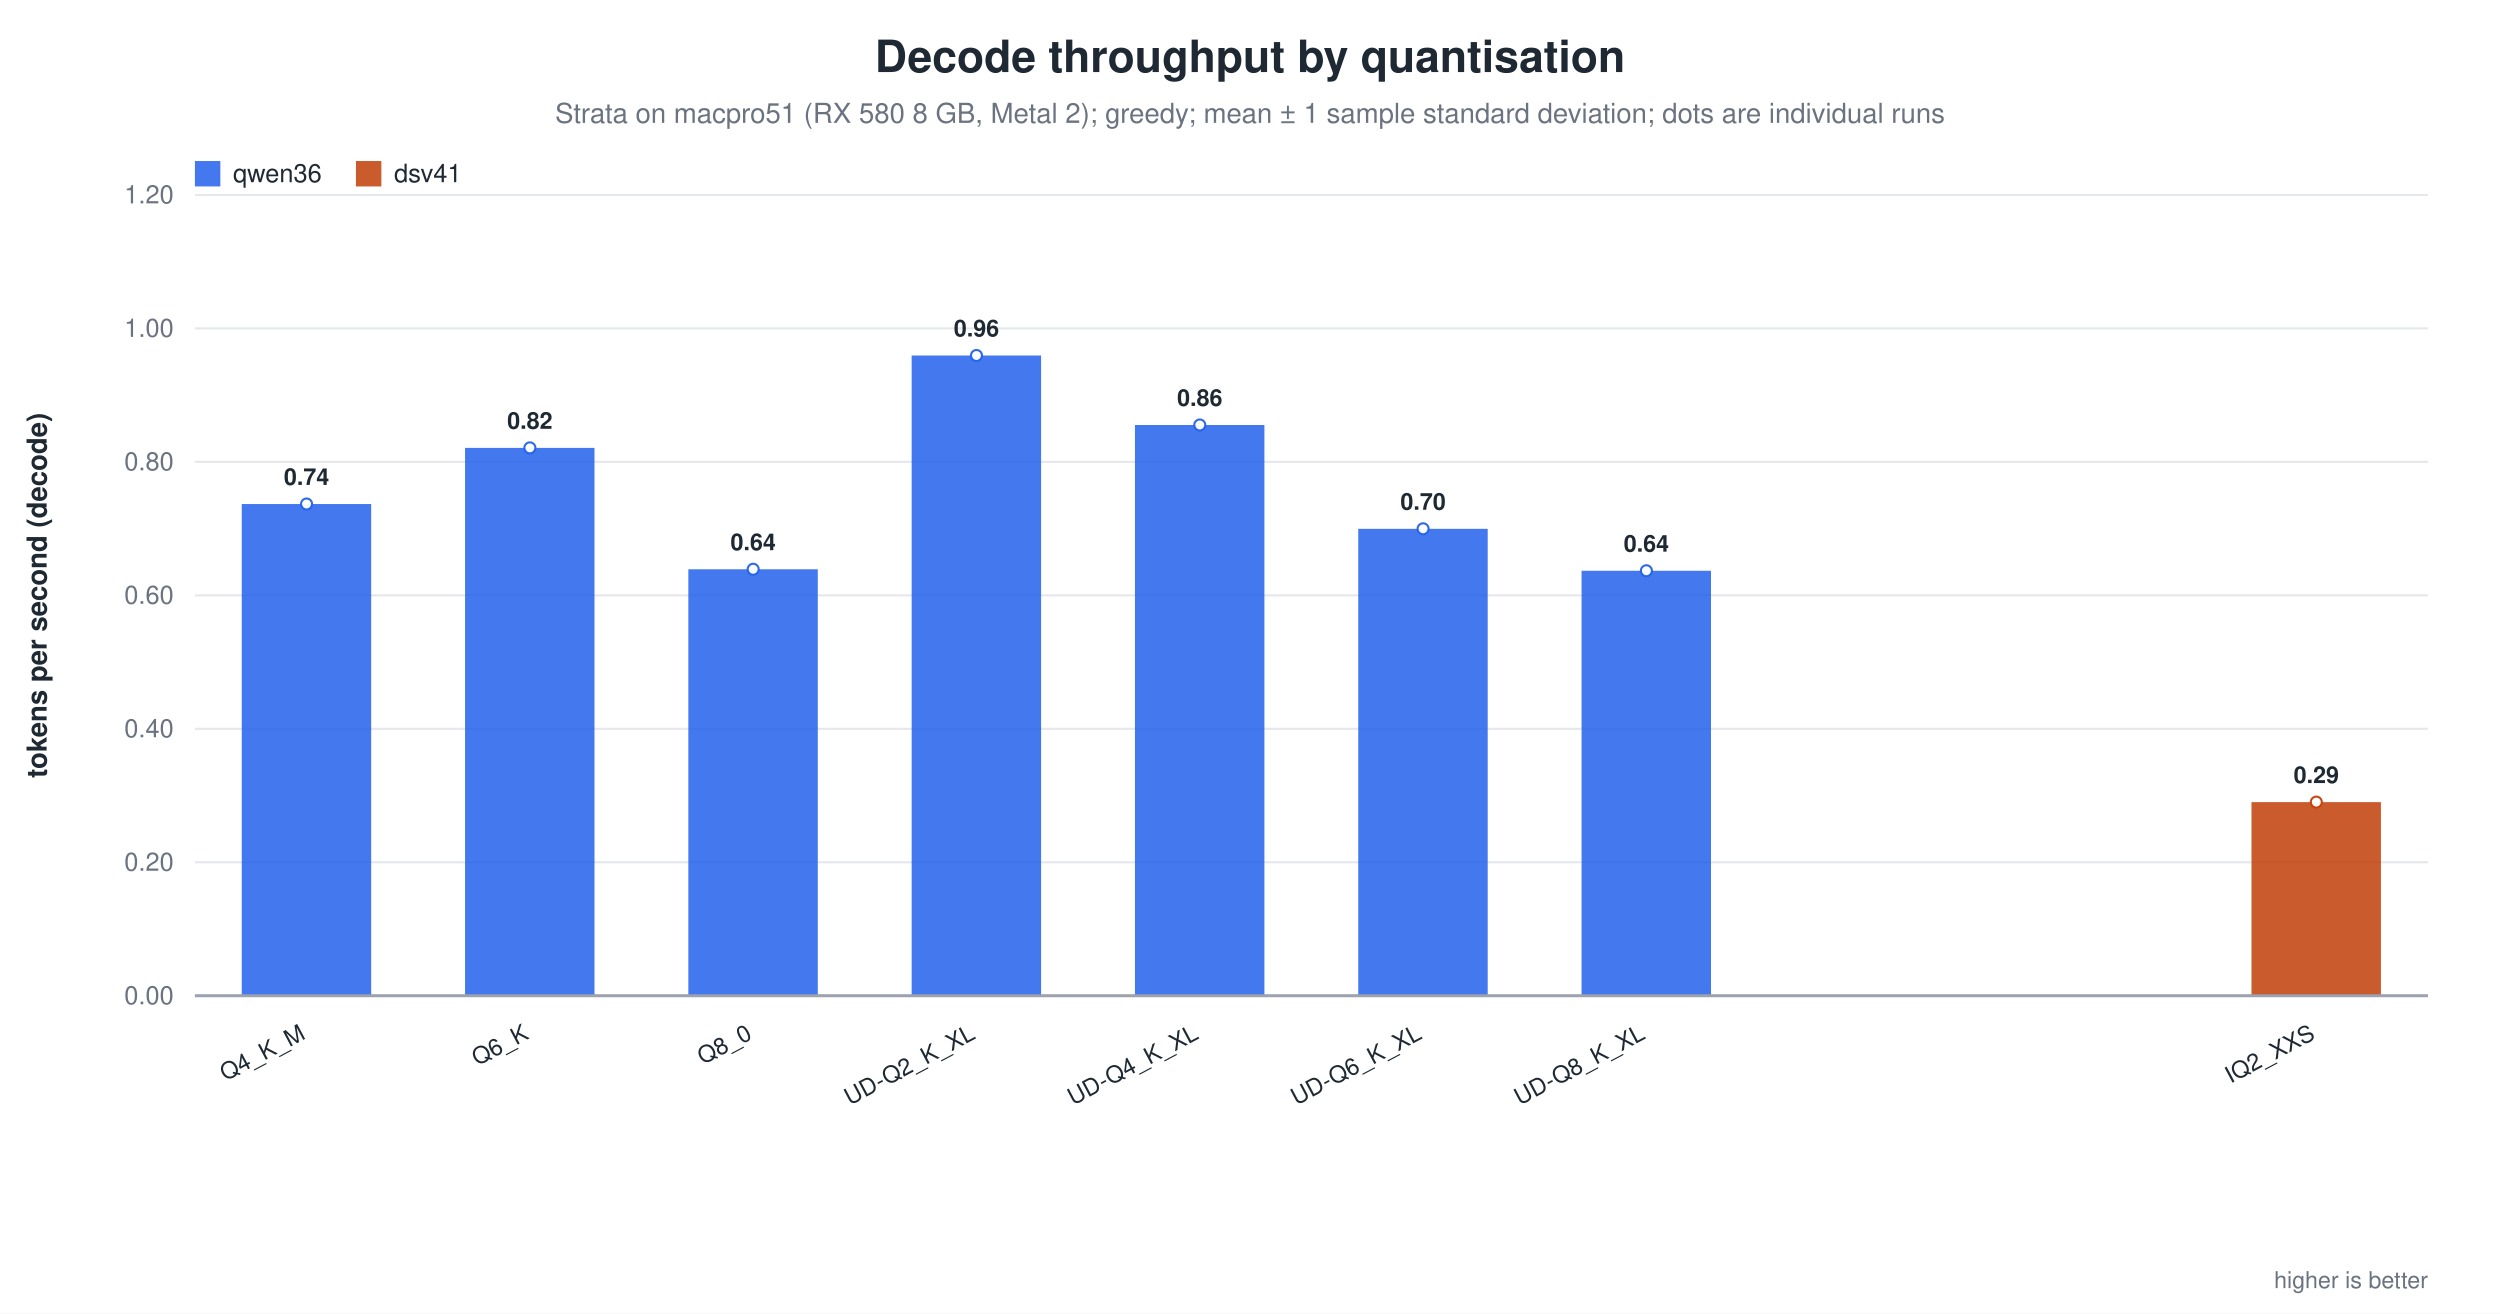
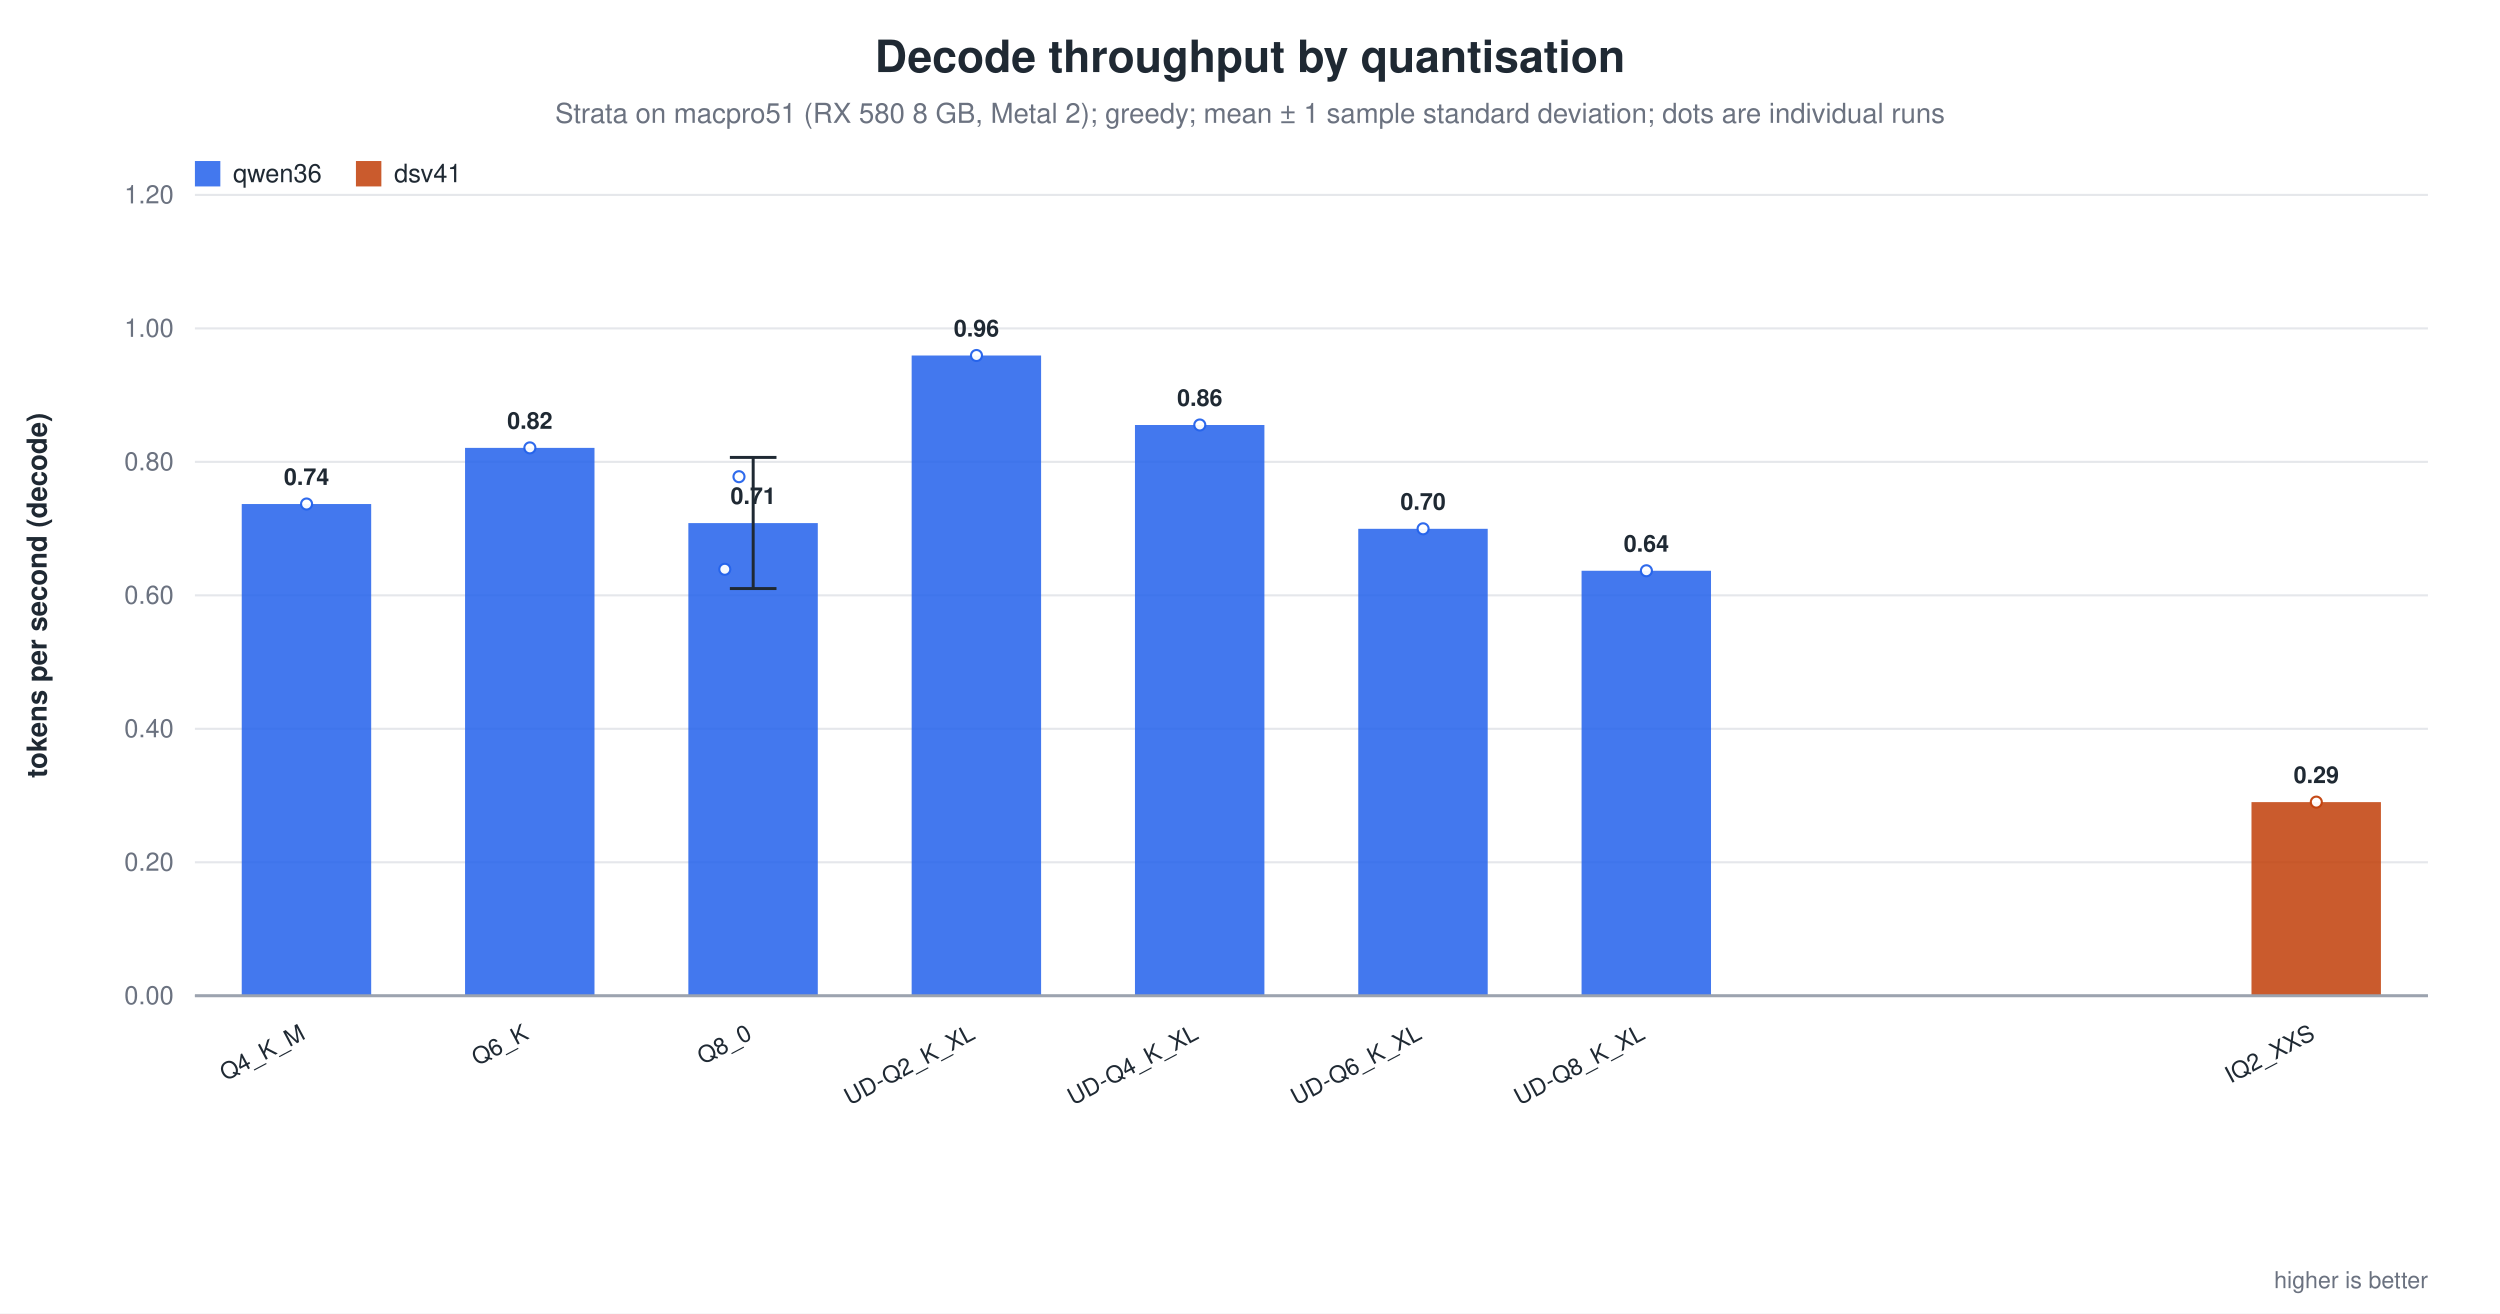
<svg xmlns="http://www.w3.org/2000/svg" width="1180" height="620" viewBox="0 0 1180 620" role="img" aria-label="Decode throughput by quantisation">
  <rect width="1180" height="620" fill="white" />
  <text x="590.0" y="34" text-anchor="middle" font-family="Helvetica, Arial, sans-serif" font-size="21" font-weight="600" fill="#1f2933">Decode throughput by quantisation</text>
  <text x="590.0" y="58" text-anchor="middle" font-family="Helvetica, Arial, sans-serif" font-size="13" fill="#6b7280">Strata on macpro51 (RX 580 8 GB, Metal 2); greedy; mean ± 1 sample standard deviation; dots are individual runs</text>
  <line x1="92.0" y1="470.0" x2="1146.0" y2="470.0" stroke="#9ca3af" stroke-width="1.0" />
  <text x="82.0" y="474.0" text-anchor="end" font-family="Helvetica, Arial, sans-serif" font-size="12" fill="#6b7280" font-weight="400">0.00</text>
  <line x1="92.0" y1="407.0" x2="1146.0" y2="407.0" stroke="#e5e7eb" stroke-width="1.0" />
  <text x="82.0" y="411.0" text-anchor="end" font-family="Helvetica, Arial, sans-serif" font-size="12" fill="#6b7280" font-weight="400">0.20</text>
  <line x1="92.0" y1="344.0" x2="1146.0" y2="344.0" stroke="#e5e7eb" stroke-width="1.0" />
  <text x="82.0" y="348.0" text-anchor="end" font-family="Helvetica, Arial, sans-serif" font-size="12" fill="#6b7280" font-weight="400">0.40</text>
  <line x1="92.0" y1="281.0" x2="1146.0" y2="281.0" stroke="#e5e7eb" stroke-width="1.0" />
  <text x="82.0" y="285.0" text-anchor="end" font-family="Helvetica, Arial, sans-serif" font-size="12" fill="#6b7280" font-weight="400">0.60</text>
  <line x1="92.0" y1="218.0" x2="1146.0" y2="218.0" stroke="#e5e7eb" stroke-width="1.0" />
  <text x="82.0" y="222.0" text-anchor="end" font-family="Helvetica, Arial, sans-serif" font-size="12" fill="#6b7280" font-weight="400">0.80</text>
  <line x1="92.0" y1="155.0" x2="1146.0" y2="155.0" stroke="#e5e7eb" stroke-width="1.0" />
  <text x="82.0" y="159.0" text-anchor="end" font-family="Helvetica, Arial, sans-serif" font-size="12" fill="#6b7280" font-weight="400">1.00</text>
  <line x1="92.0" y1="92.0" x2="1146.0" y2="92.0" stroke="#e5e7eb" stroke-width="1.0" />
  <text x="82.0" y="96.0" text-anchor="end" font-family="Helvetica, Arial, sans-serif" font-size="12" fill="#6b7280" font-weight="400">1.20</text>
  <text x="22.0" y="281.0" text-anchor="middle" font-family="Helvetica, Arial, sans-serif" font-size="13" fill="#1f2933" font-weight="600" transform="rotate(-90.0 22.0 281.0)">tokens per second (decode)</text>
  <rect x="114.1" y="237.9" width="61.1" height="232.1" fill="#2563eb" opacity="0.86" />
  <circle cx="144.7" cy="237.9" r="2.6" fill="white" stroke="#2563eb" stroke-width="1.0" opacity="0.95" />
  <text x="144.7" y="228.9" text-anchor="middle" font-family="Helvetica, Arial, sans-serif" font-size="11" fill="#1f2933" font-weight="600">0.74</text>
  <text x="144.7" y="490.0" text-anchor="end" font-family="Helvetica, Arial, sans-serif" font-size="11" fill="#1f2933" font-weight="500" transform="rotate(-28.0 144.7 490.0)">Q4_K_M</text>
  <rect x="219.5" y="211.4" width="61.1" height="258.6" fill="#2563eb" opacity="0.86" />
  <circle cx="250.1" cy="211.4" r="2.6" fill="white" stroke="#2563eb" stroke-width="1.0" opacity="0.95" />
  <text x="250.1" y="202.4" text-anchor="middle" font-family="Helvetica, Arial, sans-serif" font-size="11" fill="#1f2933" font-weight="600">0.82</text>
  <text x="250.1" y="490.0" text-anchor="end" font-family="Helvetica, Arial, sans-serif" font-size="11" fill="#1f2933" font-weight="500" transform="rotate(-28.0 250.1 490.0)">Q6_K</text>
-   <rect x="324.9" y="268.7" width="61.1" height="201.3" fill="#2563eb" opacity="0.86" />
-   <circle cx="355.5" cy="268.7" r="2.6" fill="white" stroke="#2563eb" stroke-width="1.0" opacity="0.95" />
-   <text x="355.5" y="259.7" text-anchor="middle" font-family="Helvetica, Arial, sans-serif" font-size="11" fill="#1f2933" font-weight="600">0.64</text>
+   <rect x="324.9" y="246.9" width="61.1" height="223.1" fill="#2563eb" opacity="0.86" />
+   <line x1="355.5" y1="215.9" x2="355.5" y2="277.8" stroke="#1f2933" stroke-width="1.4" />
+   <line x1="344.5" y1="215.9" x2="366.5" y2="215.9" stroke="#1f2933" stroke-width="1.4" />
+   <line x1="344.5" y1="277.8" x2="366.5" y2="277.8" stroke="#1f2933" stroke-width="1.4" />
+   <circle cx="342.1" cy="268.7" r="2.6" fill="white" stroke="#2563eb" stroke-width="1.0" opacity="0.95" />
+   <circle cx="348.8" cy="225.0" r="2.6" fill="white" stroke="#2563eb" stroke-width="1.0" opacity="0.95" />
+   <text x="355.5" y="237.9" text-anchor="middle" font-family="Helvetica, Arial, sans-serif" font-size="11" fill="#1f2933" font-weight="600">0.71</text>
  <text x="355.5" y="490.0" text-anchor="end" font-family="Helvetica, Arial, sans-serif" font-size="11" fill="#1f2933" font-weight="500" transform="rotate(-28.0 355.5 490.0)">Q8_0</text>
  <rect x="430.3" y="167.8" width="61.1" height="302.2" fill="#2563eb" opacity="0.86" />
  <circle cx="460.9" cy="167.8" r="2.6" fill="white" stroke="#2563eb" stroke-width="1.0" opacity="0.95" />
  <text x="460.9" y="158.8" text-anchor="middle" font-family="Helvetica, Arial, sans-serif" font-size="11" fill="#1f2933" font-weight="600">0.96</text>
  <text x="460.9" y="490.0" text-anchor="end" font-family="Helvetica, Arial, sans-serif" font-size="11" fill="#1f2933" font-weight="500" transform="rotate(-28.0 460.9 490.0)">UD-Q2_K_XL</text>
  <rect x="535.7" y="200.6" width="61.1" height="269.4" fill="#2563eb" opacity="0.86" />
  <circle cx="566.3" cy="200.6" r="2.6" fill="white" stroke="#2563eb" stroke-width="1.0" opacity="0.95" />
  <text x="566.3" y="191.6" text-anchor="middle" font-family="Helvetica, Arial, sans-serif" font-size="11" fill="#1f2933" font-weight="600">0.86</text>
  <text x="566.3" y="490.0" text-anchor="end" font-family="Helvetica, Arial, sans-serif" font-size="11" fill="#1f2933" font-weight="500" transform="rotate(-28.0 566.3 490.0)">UD-Q4_K_XL</text>
  <rect x="641.1" y="249.6" width="61.1" height="220.4" fill="#2563eb" opacity="0.86" />
  <circle cx="671.7" cy="249.6" r="2.6" fill="white" stroke="#2563eb" stroke-width="1.0" opacity="0.95" />
  <text x="671.7" y="240.6" text-anchor="middle" font-family="Helvetica, Arial, sans-serif" font-size="11" fill="#1f2933" font-weight="600">0.70</text>
  <text x="671.7" y="490.0" text-anchor="end" font-family="Helvetica, Arial, sans-serif" font-size="11" fill="#1f2933" font-weight="500" transform="rotate(-28.0 671.7 490.0)">UD-Q6_K_XL</text>
  <rect x="746.5" y="269.4" width="61.1" height="200.6" fill="#2563eb" opacity="0.86" />
  <circle cx="777.1" cy="269.4" r="2.6" fill="white" stroke="#2563eb" stroke-width="1.0" opacity="0.95" />
  <text x="777.1" y="260.4" text-anchor="middle" font-family="Helvetica, Arial, sans-serif" font-size="11" fill="#1f2933" font-weight="600">0.64</text>
  <text x="777.1" y="490.0" text-anchor="end" font-family="Helvetica, Arial, sans-serif" font-size="11" fill="#1f2933" font-weight="500" transform="rotate(-28.0 777.1 490.0)">UD-Q8_K_XL</text>
  <rect x="1062.7" y="378.6" width="61.1" height="91.3" fill="#c2410c" opacity="0.86" />
  <circle cx="1093.3" cy="378.6" r="2.6" fill="white" stroke="#c2410c" stroke-width="1.0" opacity="0.95" />
  <text x="1093.3" y="369.6" text-anchor="middle" font-family="Helvetica, Arial, sans-serif" font-size="11" fill="#1f2933" font-weight="600">0.29</text>
  <text x="1093.3" y="490.0" text-anchor="end" font-family="Helvetica, Arial, sans-serif" font-size="11" fill="#1f2933" font-weight="500" transform="rotate(-28.0 1093.3 490.0)">IQ2_XXS</text>
  <line x1="92.0" y1="470.0" x2="1146.0" y2="470.0" stroke="#9ca3af" stroke-width="1.4" />
  <rect x="92.0" y="76.0" width="12.0" height="12.0" fill="#2563eb" opacity="0.86" />
  <text x="110.0" y="86.0" text-anchor="start" font-family="Helvetica, Arial, sans-serif" font-size="12" fill="#1f2933" font-weight="500">qwen36</text>
  <rect x="168.0" y="76.0" width="12.0" height="12.0" fill="#c2410c" opacity="0.86" />
  <text x="186.0" y="86.0" text-anchor="start" font-family="Helvetica, Arial, sans-serif" font-size="12" fill="#1f2933" font-weight="500">dsv41</text>
  <text x="1146.0" y="608.0" text-anchor="end" font-family="Helvetica, Arial, sans-serif" font-size="11" fill="#6b7280" font-weight="400">higher is better</text>
</svg>
